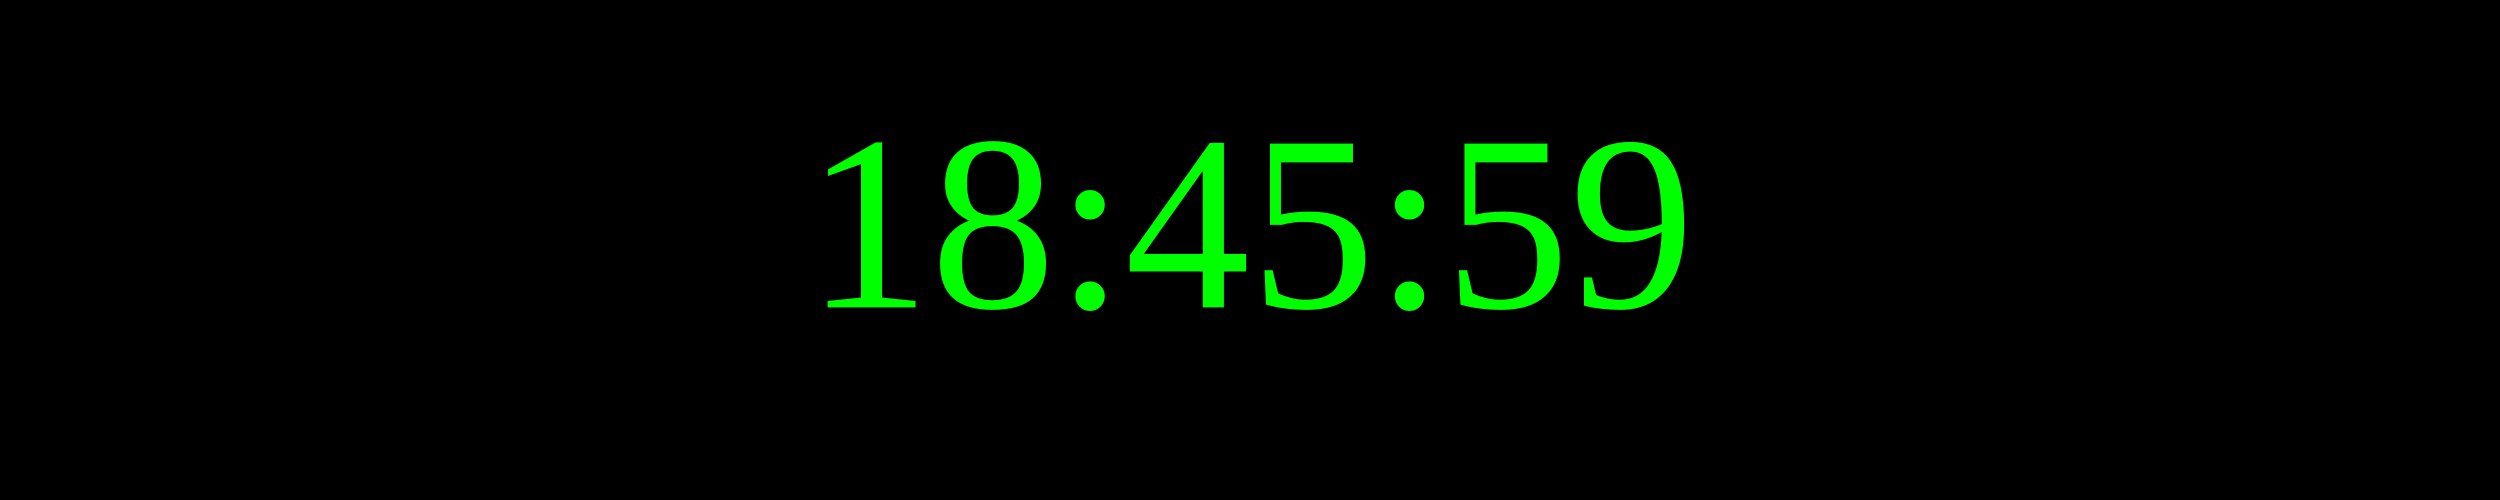
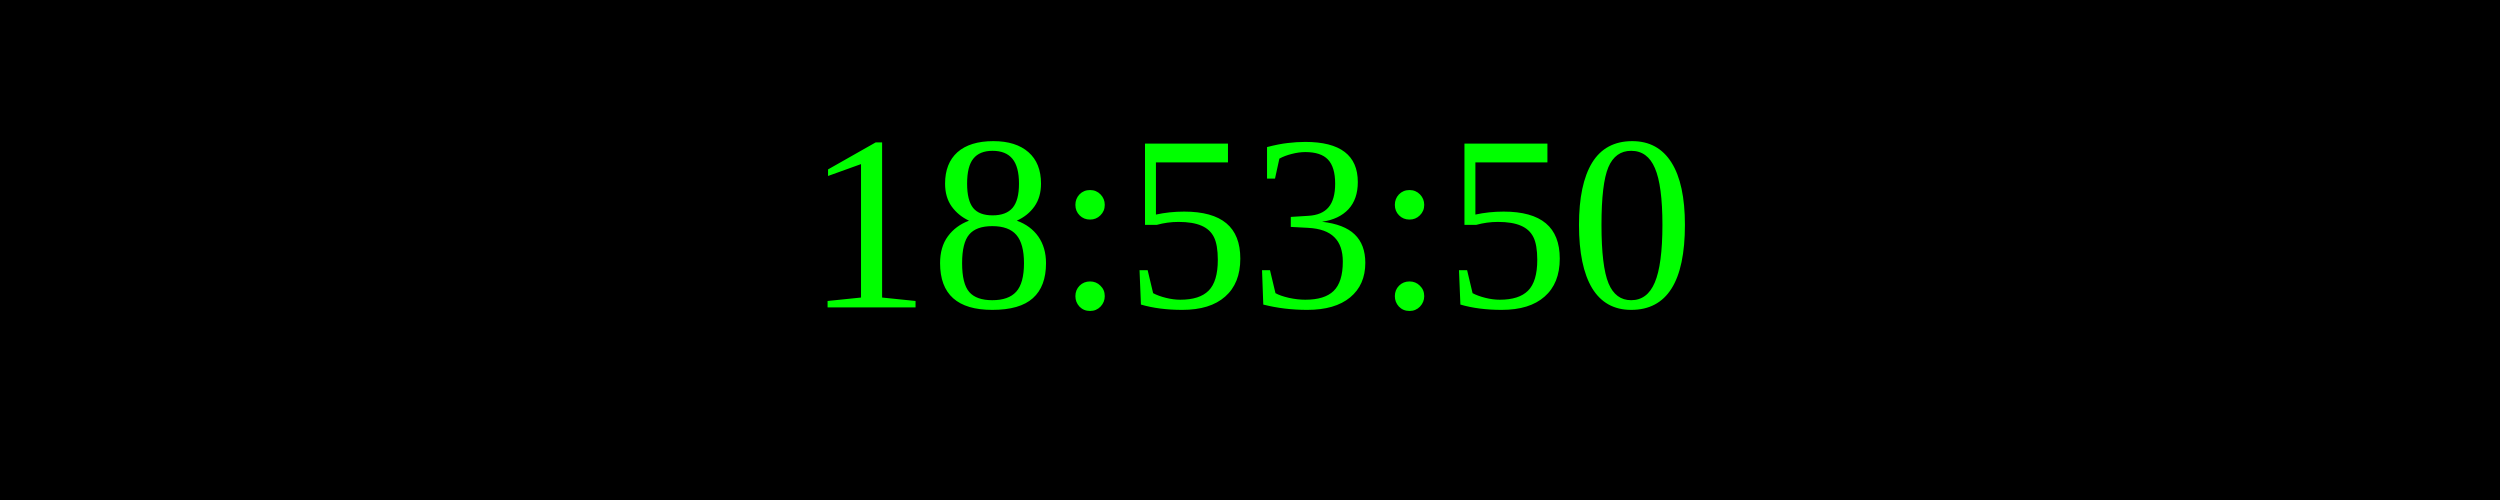
<svg xmlns="http://www.w3.org/2000/svg" width="250" height="50">
  <rect width="100%" height="100%" fill="black" />
  <text x="50%" y="50%" font-size="25" fill="lime" text-anchor="middle" dominant-baseline="middle">
- 18:45:59
+ 18:53:50
</text>
</svg>
